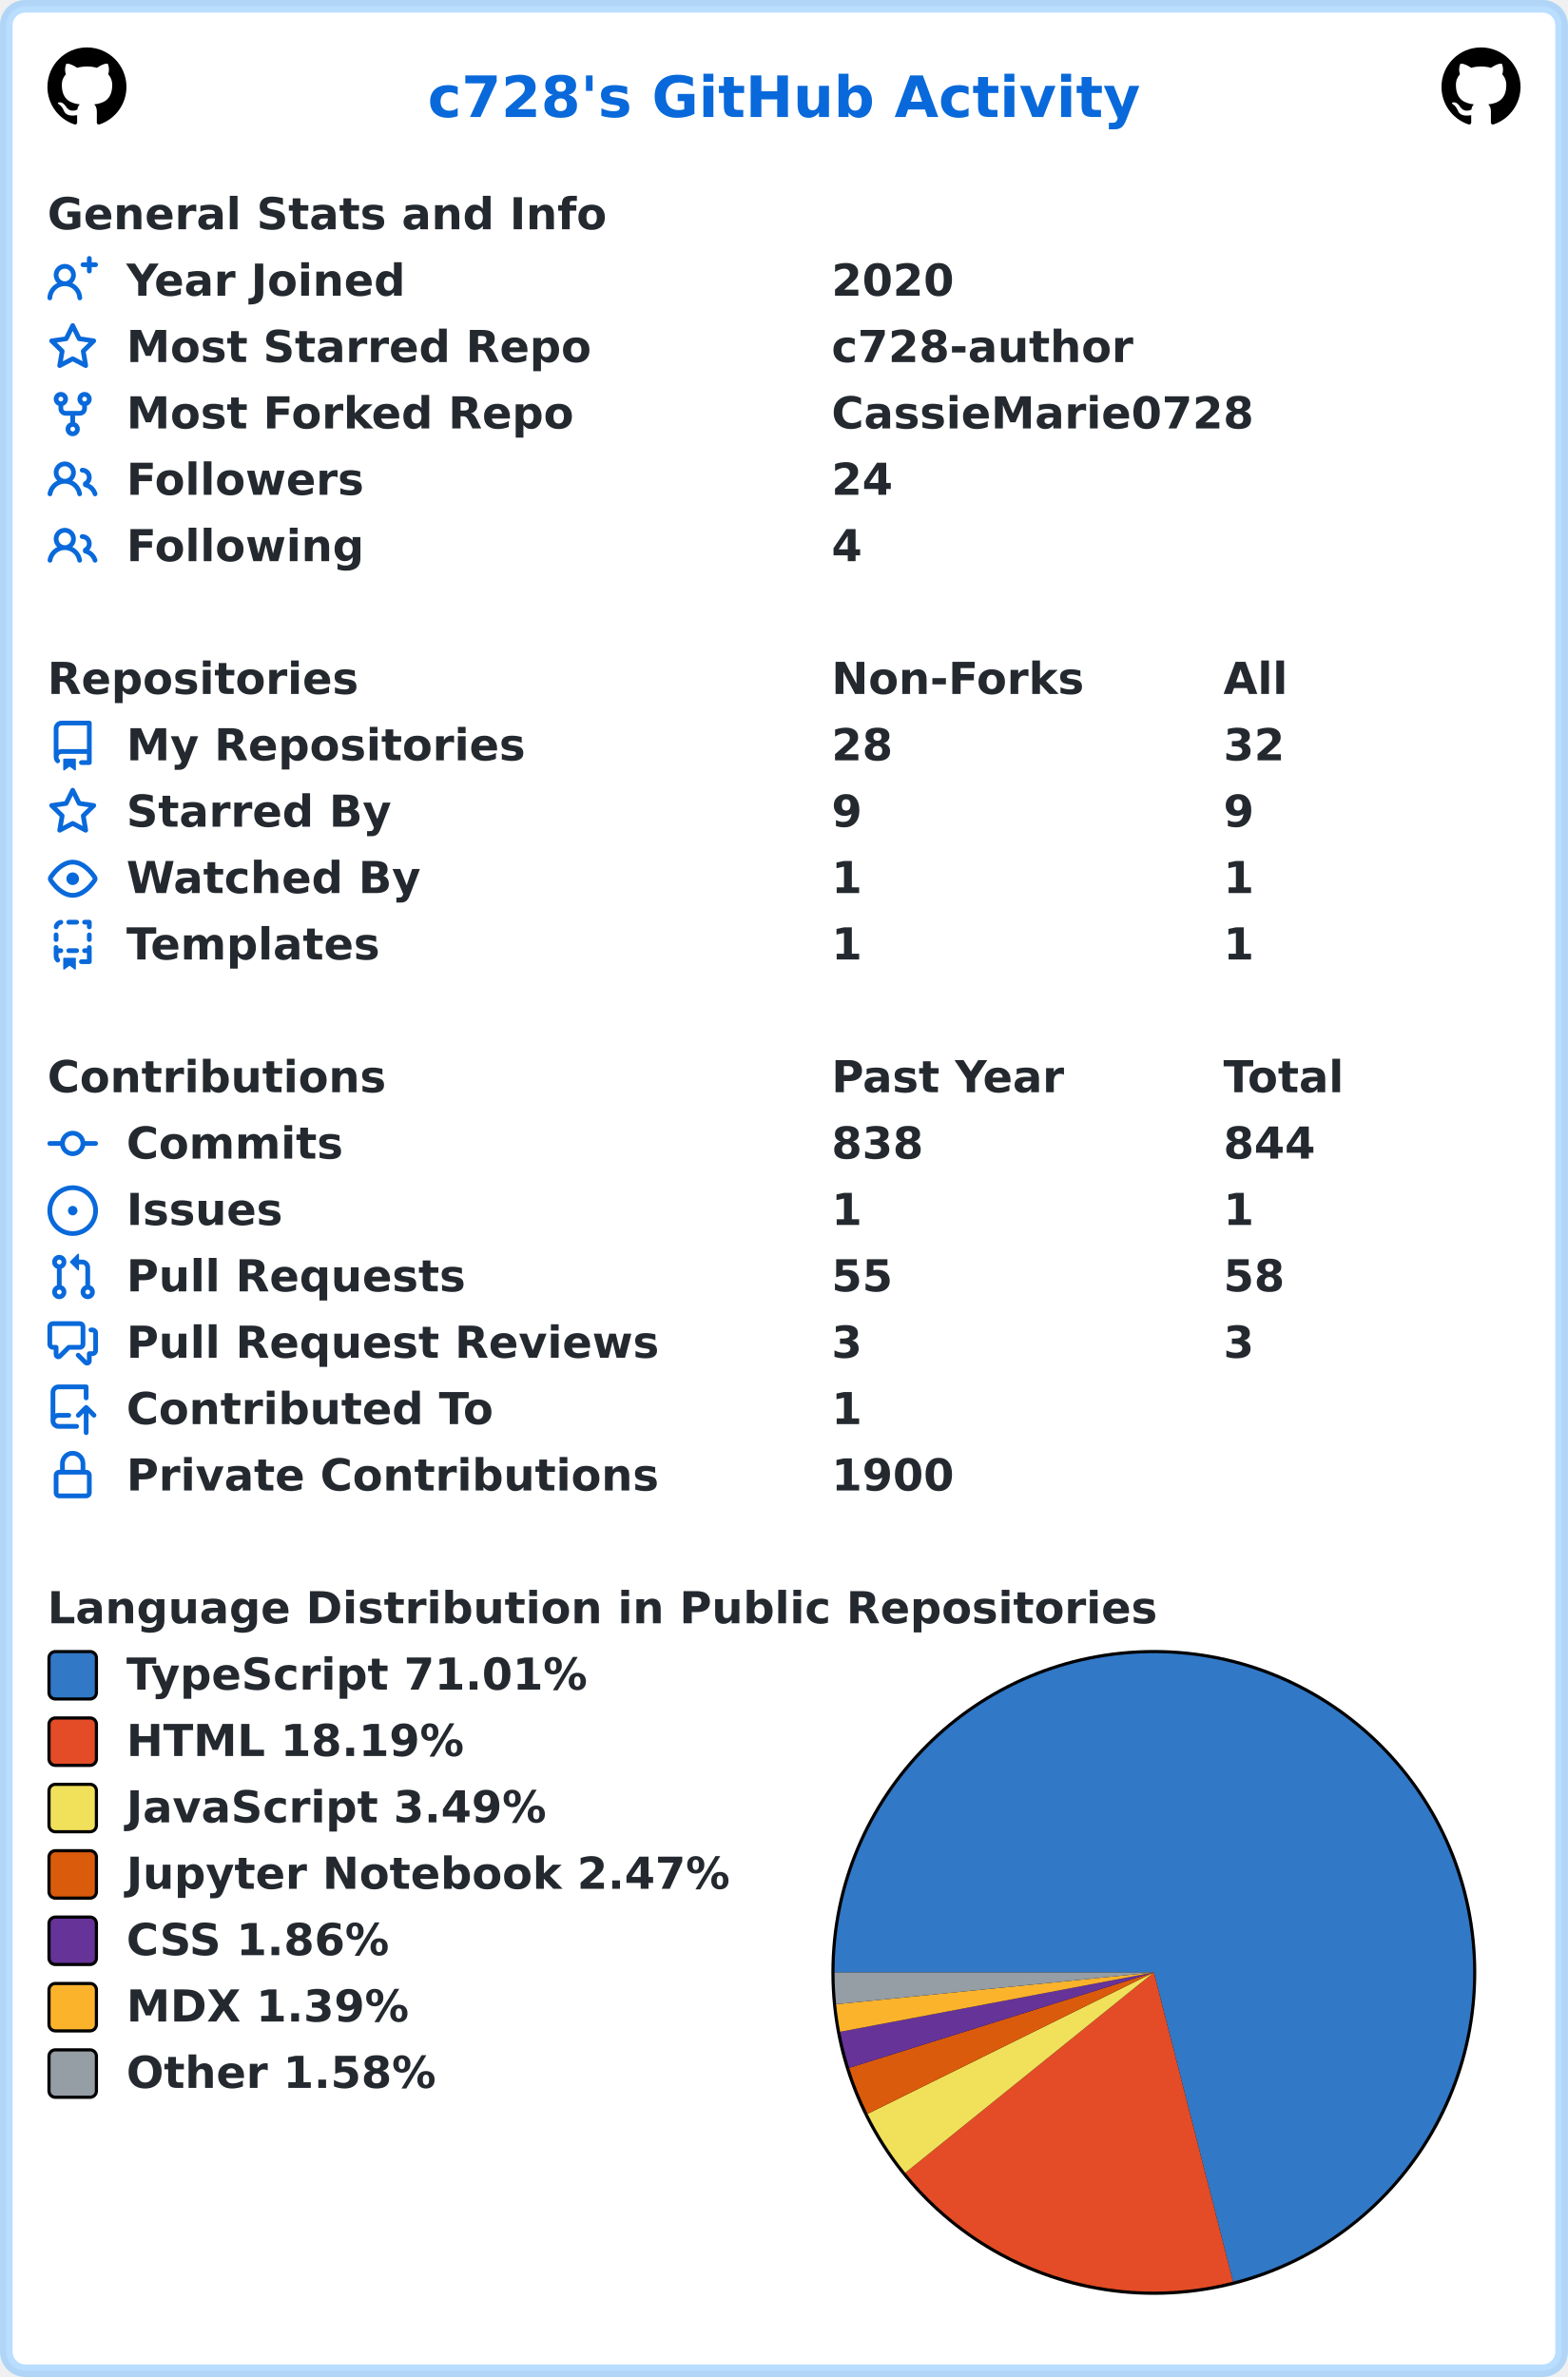
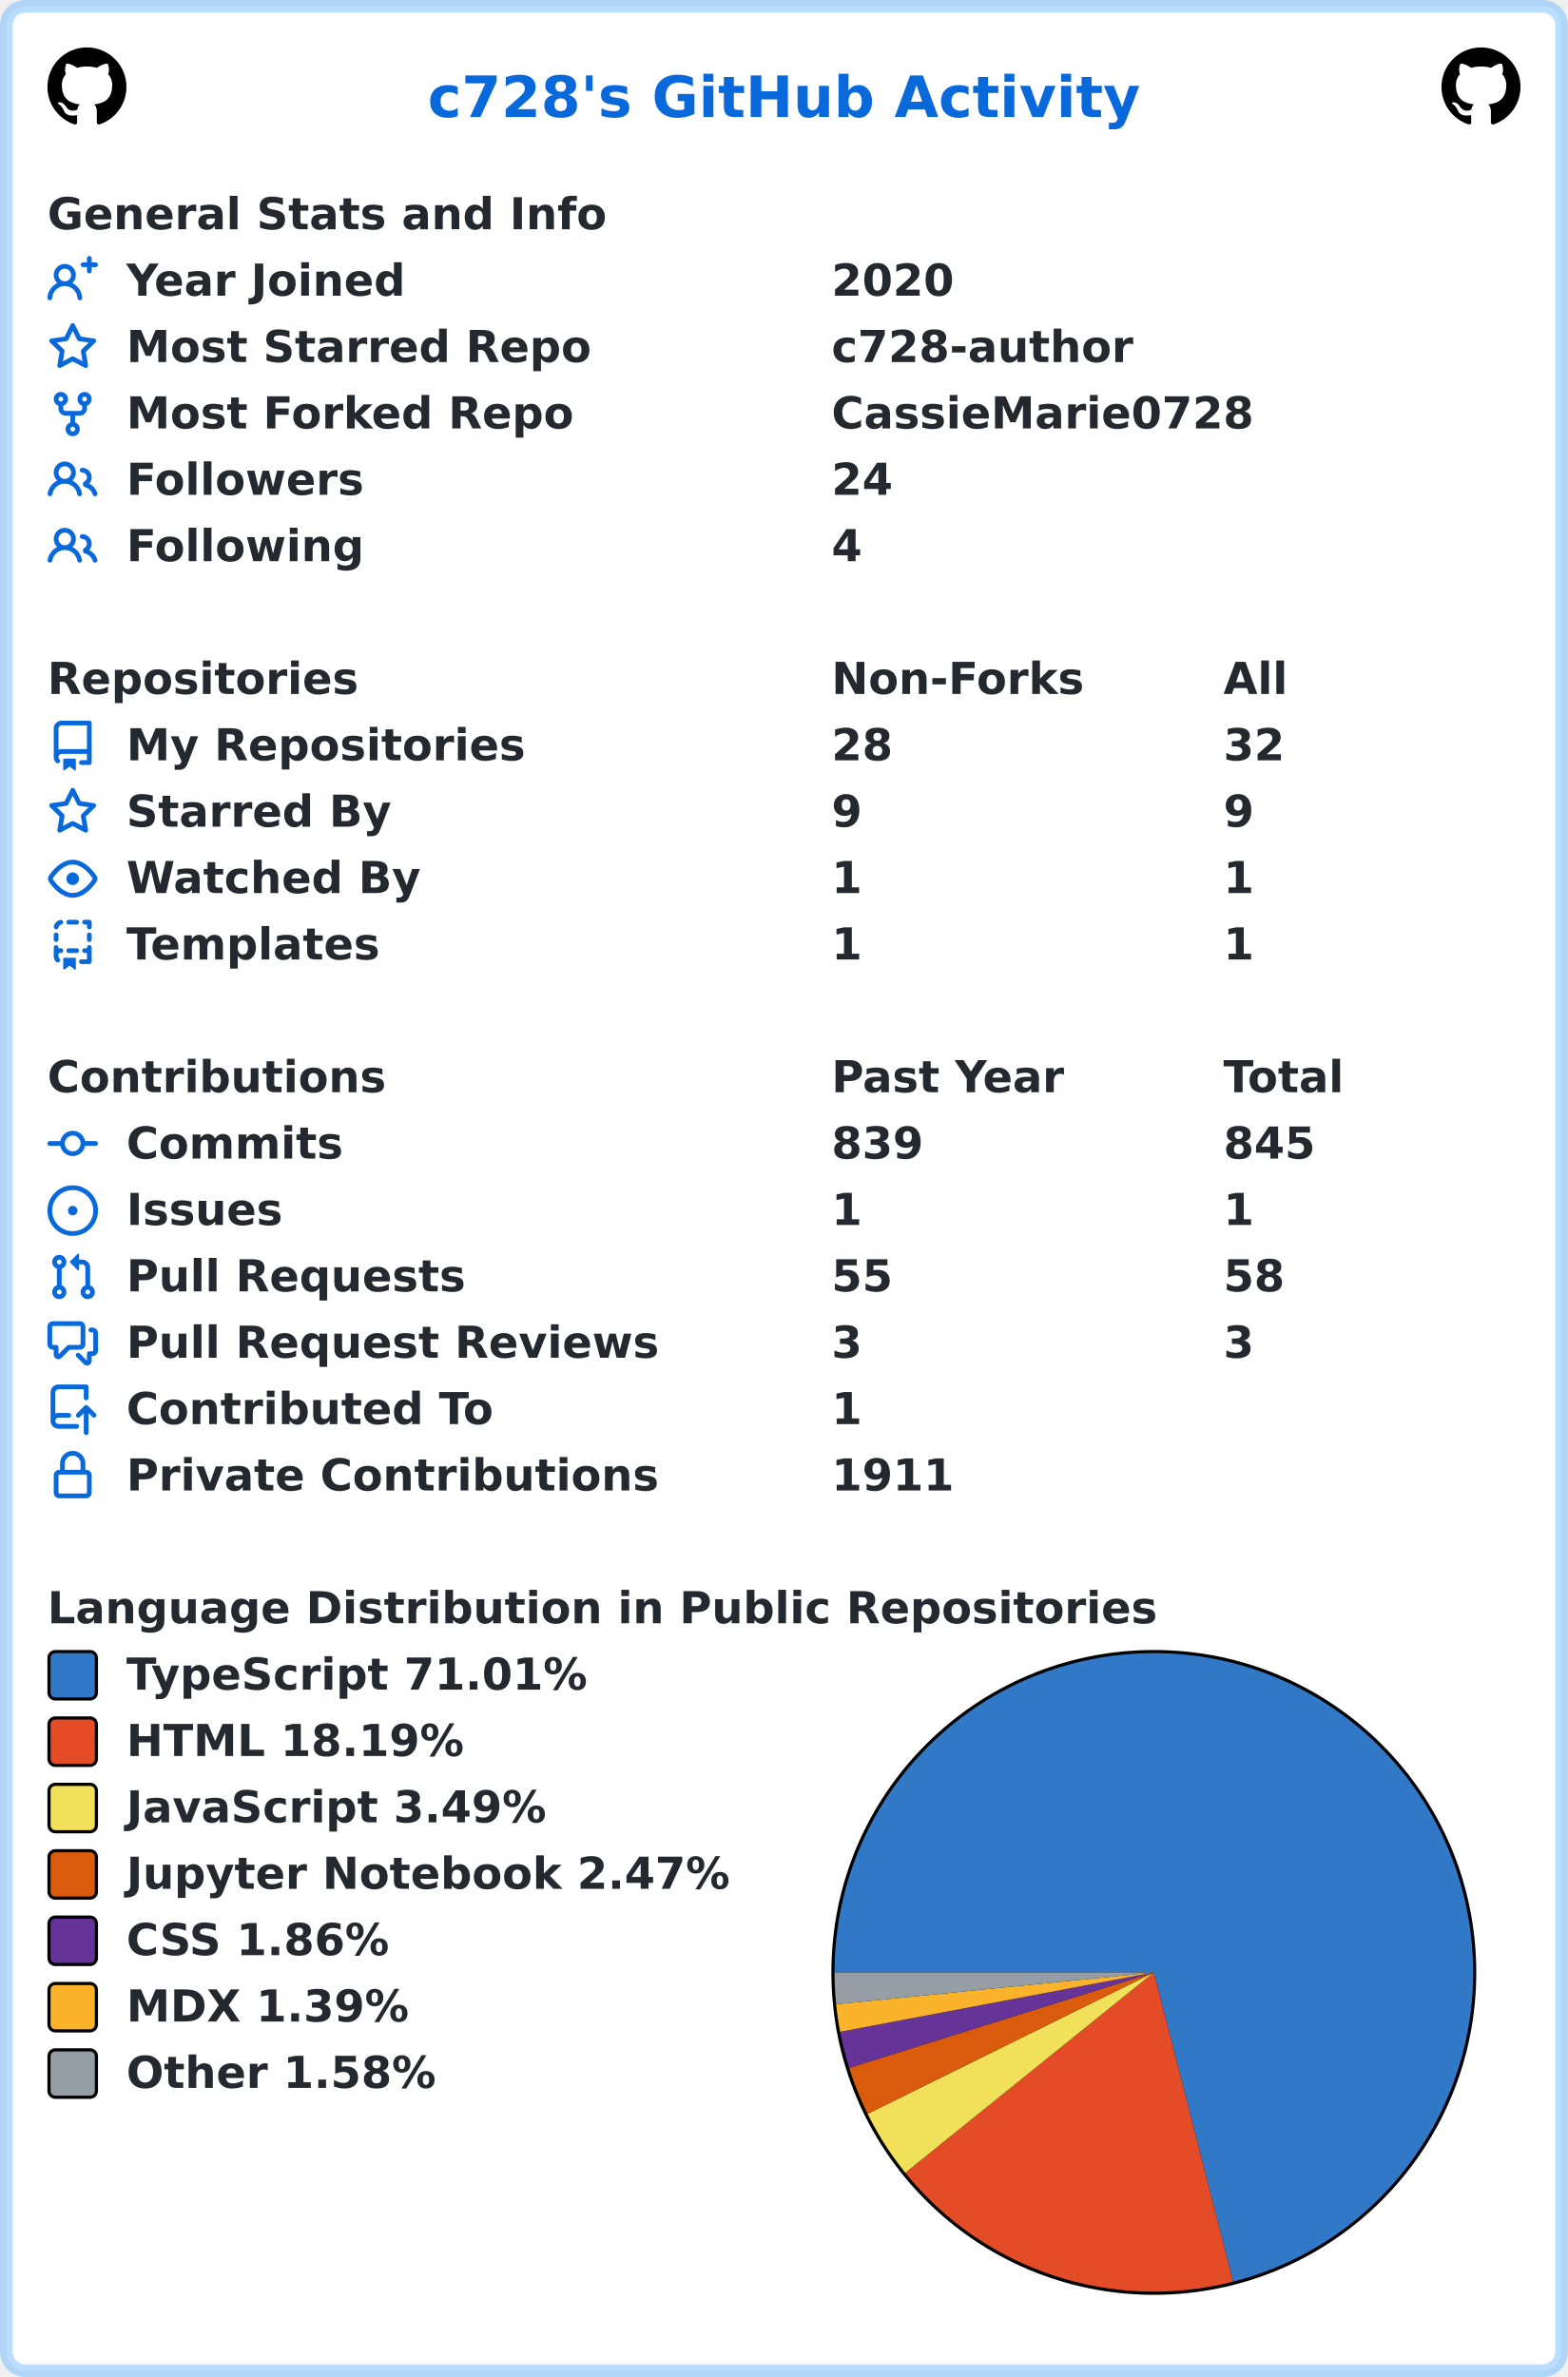
<svg xmlns="http://www.w3.org/2000/svg" width="496" height="752" viewBox="0 0 496 752" lang="en" xml:lang="en">
  <rect x="2" y="2" stroke-width="4" rx="6" width="492" height="748" stroke="rgba(84,174,255,0.4)" fill="#ffffff" />
  <g font-weight="600" font-size="110pt" font-family="Verdana,Geneva,DejaVu Sans,sans-serif" text-rendering="geometricPrecision">
    <text x="1100" y="301" lengthAdjust="spacingAndGlyphs" textLength="1833" transform="scale(0.123)" fill="#0969da">c728's GitHub Activity</text>
    <svg x="15" y="15" width="25" height="25" viewBox="0 0 16 16">
      <path fill="#000000" fill-rule="evenodd" d="M8 0C3.58 0 0 3.58 0 8c0 3.54 2.29 6.53 5.47 7.59.4.07.55-.17.55-.38 0-.19-.01-.82-.01-1.49-2.01.37-2.53-.49-2.69-.94-.09-.23-.48-.94-.82-1.13-.28-.15-.68-.52-.01-.53.63-.01 1.08.58 1.23.82.72 1.21 1.87.87 2.33.66.07-.52.28-.87.51-1.07-1.78-.2-3.64-.89-3.64-3.95 0-.87.31-1.59.82-2.15-.08-.2-.36-1.02.08-2.12 0 0 .67-.21 2.2.82.64-.18 1.32-.27 2-.27.68 0 1.36.09 2 .27 1.53-1.04 2.2-.82 2.2-.82.44 1.1.16 1.92.08 2.12.51.56.82 1.27.82 2.15 0 3.07-1.87 3.75-3.65 3.95.29.25.54.73.54 1.48 0 1.07-.01 1.93-.01 2.2 0 .21.15.46.55.38A8.013 8.013 0 0016 8c0-4.42-3.58-8-8-8z" />
    </svg>
    <svg x="456" y="15" width="25" height="25" viewBox="0 0 16 16">
      <path fill="#000000" fill-rule="evenodd" d="M8 0C3.58 0 0 3.58 0 8c0 3.54 2.29 6.53 5.47 7.59.4.07.55-.17.55-.38 0-.19-.01-.82-.01-1.49-2.01.37-2.53-.49-2.69-.94-.09-.23-.48-.94-.82-1.13-.28-.15-.68-.52-.01-.53.63-.01 1.08.58 1.23.82.72 1.21 1.87.87 2.33.66.07-.52.28-.87.51-1.07-1.78-.2-3.64-.89-3.64-3.95 0-.87.31-1.59.82-2.15-.08-.2-.36-1.02.08-2.12 0 0 .67-.21 2.2.82.64-.18 1.32-.27 2-.27.68 0 1.36.09 2 .27 1.53-1.04 2.2-.82 2.2-.82.44 1.1.16 1.92.08 2.12.51.56.82 1.27.82 2.15 0 3.07-1.87 3.75-3.65 3.95.29.25.54.73.54 1.48 0 1.07-.01 1.93-.01 2.2 0 .21.15.46.55.38A8.013 8.013 0 0016 8c0-4.42-3.58-8-8-8z" />
    </svg>
    <g transform="translate(0, 60)" fill="#24292f">
      <g transform="translate(15, 0)">
        <g transform="scale(0.095)">
          <text x="0" y="132" textLength="1851" lengthAdjust="spacingAndGlyphs">General Stats and Info</text>
        </g>
      </g>
      <g transform="translate(15, 21)">
        <path fill="#0969da" fill-rule="evenodd" d="M13.25 0a.75.75 0 01.75.75V2h1.25a.75.75 0 010 1.5H14v1.25a.75.75 0 01-1.5 0V3.5h-1.25a.75.75 0 010-1.5h1.25V.75a.75.75 0 01.75-.75zM5.5 4a2 2 0 100 4 2 2 0 000-4zm2.4 4.548a3.5 3.5 0 10-4.799 0 5.527 5.527 0 00-3.1 4.66.75.75 0 101.498.085A4.01 4.01 0 015.5 9.5a4.01 4.01 0 014.001 3.793.75.75 0 101.498-.086 5.527 5.527 0 00-3.1-4.659z" />
        <g transform="scale(0.095)">
          <text lengthAdjust="spacingAndGlyphs" textLength="932" x="263" y="132">Year Joined</text>
          <text lengthAdjust="spacingAndGlyphs" textLength="420" x="2611" y="132">2020</text>
        </g>
      </g>
      <g transform="translate(15, 42)">
        <path fill="#0969da" fill-rule="evenodd" d="M8 .25a.75.75 0 01.673.418l1.882 3.815 4.21.612a.75.75 0 01.416 1.279l-3.046 2.97.719 4.192a.75.75 0 01-1.088.791L8 12.347l-3.766 1.98a.75.75 0 01-1.088-.79l.72-4.194L.818 6.374a.75.75 0 01.416-1.28l4.21-.611L7.327.668A.75.75 0 018 .25zm0 2.445L6.615 5.5a.75.75 0 01-.564.41l-3.097.45 2.24 2.184a.75.75 0 01.216.664l-.528 3.084 2.769-1.456a.75.75 0 01.698 0l2.77 1.456-.53-3.084a.75.75 0 01.216-.664l2.24-2.183-3.096-.45a.75.75 0 01-.564-.41L8 2.694v.001z" />
        <g transform="scale(0.095)">
          <text lengthAdjust="spacingAndGlyphs" textLength="1532" x="263" y="132">Most Starred Repo</text>
          <text lengthAdjust="spacingAndGlyphs" textLength="1010" x="2611" y="132">c728-author</text>
        </g>
      </g>
      <g transform="translate(15, 63)">
        <path fill="#0969da" fill-rule="evenodd" d="M5 3.25a.75.75 0 11-1.5 0 .75.75 0 011.5 0zm0 2.122a2.25 2.25 0 10-1.5 0v.878A2.25 2.25 0 005.75 8.5h1.5v2.128a2.251 2.251 0 101.5 0V8.5h1.5a2.25 2.25 0 002.25-2.25v-.878a2.25 2.25 0 10-1.5 0v.878a.75.75 0 01-.75.75h-4.5A.75.75 0 015 6.25v-.878zm3.75 7.378a.75.75 0 11-1.5 0 .75.75 0 011.5 0zm3-8.75a.75.75 0 100-1.5.75.75 0 000 1.5z" />
        <g transform="scale(0.095)">
          <text lengthAdjust="spacingAndGlyphs" textLength="1485" x="263" y="132">Most Forked Repo</text>
          <text lengthAdjust="spacingAndGlyphs" textLength="1414" x="2611" y="132">CassieMarie0728</text>
        </g>
      </g>
      <g transform="translate(15, 84)">
        <path fill="#0969da" fill-rule="evenodd" d="M5.5 3.5a2 2 0 100 4 2 2 0 000-4zM2 5.5a3.5 3.5 0 115.898 2.549 5.507 5.507 0 013.034 4.084.75.75 0 11-1.482.235 4.001 4.001 0 00-7.9 0 .75.75 0 01-1.482-.236A5.507 5.507 0 013.102 8.05 3.49 3.49 0 012 5.5zM11 4a.75.75 0 100 1.5 1.5 1.5 0 01.666 2.844.75.75 0 00-.416.672v.352a.75.75 0 00.574.73c1.2.289 2.162 1.2 2.522 2.372a.75.75 0 101.434-.44 5.01 5.01 0 00-2.56-3.012A3 3 0 0011 4z" />
        <g transform="scale(0.095)">
          <text lengthAdjust="spacingAndGlyphs" textLength="778" x="263" y="132">Followers</text>
          <text lengthAdjust="spacingAndGlyphs" textLength="210" x="2611" y="132">24</text>
        </g>
      </g>
      <g transform="translate(15, 105)">
        <path fill="#0969da" fill-rule="evenodd" d="M5.5 3.5a2 2 0 100 4 2 2 0 000-4zM2 5.5a3.5 3.5 0 115.898 2.549 5.507 5.507 0 013.034 4.084.75.75 0 11-1.482.235 4.001 4.001 0 00-7.9 0 .75.75 0 01-1.482-.236A5.507 5.507 0 013.102 8.05 3.49 3.49 0 012 5.5zM11 4a.75.75 0 100 1.5 1.5 1.5 0 01.666 2.844.75.75 0 00-.416.672v.352a.75.75 0 00.574.73c1.2.289 2.162 1.2 2.522 2.372a.75.75 0 101.434-.44 5.01 5.01 0 00-2.56-3.012A3 3 0 0011 4z" />
        <g transform="scale(0.095)">
          <text lengthAdjust="spacingAndGlyphs" textLength="780" x="263" y="132">Following</text>
          <text lengthAdjust="spacingAndGlyphs" textLength="105" x="2611" y="132">4</text>
        </g>
      </g>
    </g>
    <g transform="translate(0, 207)" fill="#24292f">
      <g transform="translate(15, 0)">
        <g transform="scale(0.095)">
          <text x="0" y="132" textLength="1020" lengthAdjust="spacingAndGlyphs">Repositories</text>
          <text x="2611" y="132" textLength="832" lengthAdjust="spacingAndGlyphs">Non-Forks</text>
          <text x="3916" y="132" textLength="206" lengthAdjust="spacingAndGlyphs">All</text>
        </g>
      </g>
      <g transform="translate(15, 21)">
        <path fill="#0969da" fill-rule="evenodd" d="M2 2.5A2.5 2.5 0 014.5 0h8.75a.75.75 0 01.75.75v12.5a.75.75 0 01-.75.75h-2.5a.75.75 0 110-1.5h1.75v-2h-8a1 1 0 00-.714 1.7.75.75 0 01-1.072 1.05A2.495 2.495 0 012 11.5v-9zm10.5-1V9h-8c-.356 0-.694.074-1 .208V2.5a1 1 0 011-1h8zM5 12.25v3.25a.25.25 0 00.4.2l1.45-1.087a.25.25 0 01.3 0L8.6 15.7a.25.25 0 00.4-.2v-3.25a.25.25 0 00-.25-.25h-3.5a.25.25 0 00-.25.25z" />
        <g transform="scale(0.095)">
          <text lengthAdjust="spacingAndGlyphs" textLength="1312" x="263" y="132">My Repositories</text>
          <text lengthAdjust="spacingAndGlyphs" textLength="210" x="2611" y="132">28</text>
          <text lengthAdjust="spacingAndGlyphs" textLength="210" x="3916" y="132">32</text>
        </g>
      </g>
      <g transform="translate(15, 42)">
        <path fill="#0969da" fill-rule="evenodd" d="M8 .25a.75.75 0 01.673.418l1.882 3.815 4.21.612a.75.75 0 01.416 1.279l-3.046 2.97.719 4.192a.75.75 0 01-1.088.791L8 12.347l-3.766 1.98a.75.75 0 01-1.088-.79l.72-4.194L.818 6.374a.75.75 0 01.416-1.28l4.21-.611L7.327.668A.75.75 0 018 .25zm0 2.445L6.615 5.5a.75.75 0 01-.564.41l-3.097.45 2.24 2.184a.75.75 0 01.216.664l-.528 3.084 2.769-1.456a.75.75 0 01.698 0l2.77 1.456-.53-3.084a.75.75 0 01.216-.664l2.24-2.183-3.096-.45a.75.75 0 01-.564-.41L8 2.694v.001z" />
        <g transform="scale(0.095)">
          <text lengthAdjust="spacingAndGlyphs" textLength="874" x="263" y="132">Starred By</text>
          <text lengthAdjust="spacingAndGlyphs" textLength="105" x="2611" y="132">9</text>
          <text lengthAdjust="spacingAndGlyphs" textLength="105" x="3916" y="132">9</text>
        </g>
      </g>
      <g transform="translate(15, 63)">
        <path fill="#0969da" fill-rule="evenodd" d="M1.679 7.932c.412-.621 1.242-1.75 2.366-2.717C5.175 4.242 6.527 3.5 8 3.5c1.473 0 2.824.742 3.955 1.715 1.124.967 1.954 2.096 2.366 2.717a.119.119 0 010 .136c-.412.621-1.242 1.75-2.366 2.717C10.825 11.758 9.473 12.5 8 12.5c-1.473 0-2.824-.742-3.955-1.715C2.92 9.818 2.09 8.69 1.679 8.068a.119.119 0 010-.136zM8 2c-1.981 0-3.67.992-4.933 2.078C1.797 5.169.88 6.423.43 7.1a1.619 1.619 0 000 1.798c.45.678 1.367 1.932 2.637 3.024C4.329 13.008 6.019 14 8 14c1.981 0 3.67-.992 4.933-2.078 1.27-1.091 2.187-2.345 2.637-3.023a1.619 1.619 0 000-1.798c-.45-.678-1.367-1.932-2.637-3.023C11.671 2.992 9.981 2 8 2zm0 8a2 2 0 100-4 2 2 0 000 4z" />
        <g transform="scale(0.095)">
          <text lengthAdjust="spacingAndGlyphs" textLength="993" x="263" y="132">Watched By</text>
          <text lengthAdjust="spacingAndGlyphs" textLength="105" x="2611" y="132">1</text>
          <text lengthAdjust="spacingAndGlyphs" textLength="105" x="3916" y="132">1</text>
        </g>
      </g>
      <g transform="translate(15, 84)">
        <path fill="#0969da" fill-rule="evenodd" d="M6 .75A.75.75 0 016.75 0h2.5a.75.75 0 010 1.5h-2.5A.75.75 0 016 .75zm5 0a.75.75 0 01.75-.75h1.5a.75.75 0 01.75.75v1.5a.75.75 0 01-1.5 0V1.5h-.75A.75.75 0 0111 .75zM4.992.662a.75.75 0 01-.636.848c-.436.063-.783.41-.846.846a.75.75 0 01-1.485-.212A2.501 2.501 0 014.144.025a.75.75 0 01.848.637zM2.75 4a.75.75 0 01.75.75v1.5a.75.75 0 01-1.5 0v-1.5A.75.75 0 012.75 4zm10.5 0a.75.75 0 01.75.75v1.5a.75.75 0 01-1.5 0v-1.5a.75.75 0 01.75-.75zM2.75 8a.75.75 0 01.75.75v.268A1.72 1.72 0 013.75 9h.5a.75.75 0 010 1.5h-.5a.25.25 0 00-.25.25v.75c0 .28.114.532.3.714a.75.75 0 01-1.05 1.072A2.495 2.495 0 012 11.5V8.75A.75.75 0 012.75 8zm10.5 0a.75.75 0 01.75.75v4.5a.75.75 0 01-.75.75h-2.5a.75.75 0 010-1.5h1.75v-2h-.75a.75.75 0 010-1.5h.75v-.25a.75.75 0 01.75-.75zM6 9.75A.75.75 0 016.75 9h2.5a.75.75 0 010 1.5h-2.5A.75.75 0 016 9.75zm-1 2.5v3.25a.25.25 0 00.4.2l1.45-1.087a.25.25 0 01.3 0L8.6 15.7a.25.25 0 00.4-.2v-3.25a.25.25 0 00-.25-.25h-3.5a.25.25 0 00-.25.25z" />
        <g transform="scale(0.095)">
          <text lengthAdjust="spacingAndGlyphs" textLength="868" x="263" y="132">Templates</text>
          <text lengthAdjust="spacingAndGlyphs" textLength="105" x="2611" y="132">1</text>
          <text lengthAdjust="spacingAndGlyphs" textLength="105" x="3916" y="132">1</text>
        </g>
      </g>
    </g>
    <g transform="translate(0, 333)" fill="#24292f">
      <g transform="translate(15, 0)">
        <g transform="scale(0.095)">
          <text x="0" y="132" textLength="1112" lengthAdjust="spacingAndGlyphs">Contributions</text>
          <text x="2611" y="132" textLength="774" lengthAdjust="spacingAndGlyphs">Past Year</text>
          <text x="3916" y="132" textLength="414" lengthAdjust="spacingAndGlyphs">Total</text>
        </g>
      </g>
      <g transform="translate(15, 21)">
        <path fill="#0969da" fill-rule="evenodd" d="M10.5 7.75a2.5 2.5 0 11-5 0 2.5 2.5 0 015 0zm1.43.75a4.002 4.002 0 01-7.86 0H.75a.75.75 0 110-1.5h3.32a4.001 4.001 0 017.86 0h3.32a.75.75 0 110 1.5h-3.32z" />
        <g transform="scale(0.095)">
          <text lengthAdjust="spacingAndGlyphs" textLength="734" x="263" y="132">Commits</text>
-           <text lengthAdjust="spacingAndGlyphs" textLength="315" x="2611" y="132">838</text>
-           <text lengthAdjust="spacingAndGlyphs" textLength="315" x="3916" y="132">844</text>
+           <text lengthAdjust="spacingAndGlyphs" textLength="315" x="2611" y="132">839</text>
+           <text lengthAdjust="spacingAndGlyphs" textLength="315" x="3916" y="132">845</text>
        </g>
      </g>
      <g transform="translate(15, 42)">
        <path fill="#0969da" d="M8 9.5a1.5 1.5 0 100-3 1.5 1.5 0 000 3z" />
        <path fill="#0969da" fill-rule="evenodd" d="M8 0a8 8 0 100 16A8 8 0 008 0zM1.5 8a6.5 6.5 0 1113 0 6.5 6.5 0 01-13 0z" />
        <g transform="scale(0.095)">
          <text lengthAdjust="spacingAndGlyphs" textLength="512" x="263" y="132">Issues</text>
          <text lengthAdjust="spacingAndGlyphs" textLength="105" x="2611" y="132">1</text>
          <text lengthAdjust="spacingAndGlyphs" textLength="105" x="3916" y="132">1</text>
        </g>
      </g>
      <g transform="translate(15, 63)">
        <path fill="#0969da" fill-rule="evenodd" d="M7.177 3.073L9.573.677A.25.25 0 0110 .854v4.792a.25.25 0 01-.427.177L7.177 3.427a.25.25 0 010-.354zM3.75 2.5a.75.75 0 100 1.5.75.75 0 000-1.5zm-2.25.75a2.25 2.25 0 113 2.122v5.256a2.251 2.251 0 11-1.5 0V5.372A2.25 2.25 0 011.5 3.25zM11 2.5h-1V4h1a1 1 0 011 1v5.628a2.251 2.251 0 101.5 0V5A2.5 2.5 0 0011 2.5zm1 10.25a.75.75 0 111.5 0 .75.75 0 01-1.5 0zM3.75 12a.75.75 0 100 1.5.75.75 0 000-1.5z" />
        <g transform="scale(0.095)">
          <text lengthAdjust="spacingAndGlyphs" textLength="1113" x="263" y="132">Pull Requests</text>
          <text lengthAdjust="spacingAndGlyphs" textLength="210" x="2611" y="132">55</text>
          <text lengthAdjust="spacingAndGlyphs" textLength="210" x="3916" y="132">58</text>
        </g>
      </g>
      <g transform="translate(15, 84)">
        <path fill="#0969da" fill-rule="evenodd" d="M1.5 2.75a.25.25 0 01.25-.25h8.5a.25.25 0 01.25.25v5.5a.25.25 0 01-.25.25h-3.5a.75.75 0 00-.53.22L3.5 11.44V9.25a.75.75 0 00-.75-.75h-1a.25.25 0 01-.25-.25v-5.5zM1.75 1A1.75 1.75 0 000 2.75v5.5C0 9.216.784 10 1.75 10H2v1.543a1.457 1.457 0 002.487 1.03L7.061 10h3.189A1.75 1.75 0 0012 8.25v-5.5A1.75 1.75 0 0010.25 1h-8.5zM14.5 4.75a.25.25 0 00-.25-.25h-.5a.75.75 0 110-1.5h.5c.966 0 1.75.784 1.75 1.75v5.5A1.75 1.75 0 0114.25 12H14v1.543a1.457 1.457 0 01-2.487 1.03L9.22 12.28a.75.75 0 111.06-1.06l2.22 2.22v-2.19a.75.75 0 01.75-.75h1a.25.25 0 00.25-.25v-5.5z" />
        <g transform="scale(0.095)">
          <text lengthAdjust="spacingAndGlyphs" textLength="1762" x="263" y="132">Pull Request Reviews</text>
          <text lengthAdjust="spacingAndGlyphs" textLength="105" x="2611" y="132">3</text>
          <text lengthAdjust="spacingAndGlyphs" textLength="105" x="3916" y="132">3</text>
        </g>
      </g>
      <g transform="translate(15, 105)">
        <path fill="#0969da" fill-rule="evenodd" d="M1 2.5A2.5 2.5 0 013.5 0h8.75a.75.75 0 01.75.75v3.5a.75.75 0 01-1.5 0V1.5h-8a1 1 0 00-1 1v6.708A2.492 2.492 0 013.5 9h3.25a.75.75 0 010 1.5H3.5a1 1 0 100 2h5.75a.75.75 0 010 1.5H3.5A2.5 2.5 0 011 11.5v-9zm13.23 7.79a.75.75 0 001.06-1.06l-2.505-2.505a.75.75 0 00-1.06 0L9.22 9.229a.75.75 0 001.06 1.061l1.225-1.224v6.184a.75.75 0 001.5 0V9.066l1.224 1.224z" />
        <g transform="scale(0.095)">
          <text lengthAdjust="spacingAndGlyphs" textLength="1234" x="263" y="132">Contributed To</text>
          <text lengthAdjust="spacingAndGlyphs" textLength="105" x="2611" y="132">1</text>
        </g>
      </g>
      <g transform="translate(15, 126)">
        <path fill="#0969da" fill-rule="evenodd" d="M4 4v2h-.25A1.75 1.75 0 002 7.75v5.5c0 .966.784 1.75 1.75 1.75h8.5A1.75 1.75 0 0014 13.25v-5.5A1.75 1.75 0 0012.25 6H12V4a4 4 0 10-8 0zm6.5 2V4a2.5 2.5 0 00-5 0v2h5zM12 7.5h.25a.25.25 0 01.25.25v5.5a.25.25 0 01-.25.25h-8.5a.25.25 0 01-.25-.25v-5.5a.25.25 0 01.25-.25H12z" />
        <g transform="scale(0.095)">
          <text lengthAdjust="spacingAndGlyphs" textLength="1742" x="263" y="132">Private Contributions</text>
-           <text lengthAdjust="spacingAndGlyphs" textLength="420" x="2611" y="132">1900</text>
+           <text lengthAdjust="spacingAndGlyphs" textLength="420" x="2611" y="132">1911</text>
        </g>
      </g>
    </g>
    <g transform="translate(0, 501)" fill="#24292f">
      <g transform="translate(15, 0)">
        <g transform="scale(0.095)">
          <text x="0" y="132" textLength="3652" lengthAdjust="spacingAndGlyphs">Language Distribution in Public Repositories</text>
        </g>
      </g>
      <g transform="translate(263, 21)">
        <circle cx="102" cy="102" r="102" fill="#000000" />
      </g>
      <g transform="translate(264, 22)">
        <path fill-rule="evenodd" fill="#3178c6" d="M 0.0,101 A 101 101 0 1 1 126.061 198.841 L 101,101 Z" />
        <path fill-rule="evenodd" fill="#e34c26" d="M 126.061,198.841 A 101 101 0 0 1 22.372 164.393 L 101,101 Z" />
        <path fill-rule="evenodd" fill="#f1e05a" d="M 22.372,164.393 A 101 101 0 0 1 10.451 145.743 L 101,101 Z" />
        <path fill-rule="evenodd" fill="#DA5B0B" d="M 10.451,145.743 A 101 101 0 0 1 4.621 131.202 L 101,101 Z" />
        <path fill-rule="evenodd" fill="#663399" d="M 4.621,131.202 A 101 101 0 0 1 1.762 119.785 L 101,101 Z" />
        <path fill-rule="evenodd" fill="#fcb32c" d="M 1.762,119.785 A 101 101 0 0 1 0.503 111.069 L 101,101 Z" />
        <path fill-rule="evenodd" fill="#959da5" d="M 0.503,111.069 A 101 101 0 0 1 0.0 101 L 101,101 Z" />
      </g>
      <g transform="translate(15, 21)">
        <rect x="0.5" y="0.5" rx="2" width="15" height="15" fill="#3178c6" stroke-width="1" stroke="#000000" />
        <text transform="scale(0.095)" x="263" y="132" textLength="1568" lengthAdjust="spacingAndGlyphs">TypeScript 71.01%</text>
      </g>
      <g transform="translate(15, 42)">
        <rect x="0.5" y="0.5" rx="2" width="15" height="15" fill="#e34c26" stroke-width="1" stroke="#000000" />
        <text transform="scale(0.095)" x="263" y="132" textLength="1142" lengthAdjust="spacingAndGlyphs">HTML 18.19%</text>
      </g>
      <g transform="translate(15, 63)">
        <rect x="0.5" y="0.5" rx="2" width="15" height="15" fill="#f1e05a" stroke-width="1" stroke="#000000" />
        <text transform="scale(0.095)" x="263" y="132" textLength="1412" lengthAdjust="spacingAndGlyphs">JavaScript 3.49%</text>
      </g>
      <g transform="translate(15, 84)">
        <rect x="0.5" y="0.5" rx="2" width="15" height="15" fill="#DA5B0B" stroke-width="1" stroke="#000000" />
        <text transform="scale(0.095)" x="263" y="132" textLength="2020" lengthAdjust="spacingAndGlyphs">Jupyter Notebook 2.47%</text>
      </g>
      <g transform="translate(15, 105)">
        <rect x="0.5" y="0.5" rx="2" width="15" height="15" fill="#663399" stroke-width="1" stroke="#000000" />
        <text transform="scale(0.095)" x="263" y="132" textLength="903" lengthAdjust="spacingAndGlyphs">CSS 1.86%</text>
      </g>
      <g transform="translate(15, 126)">
        <rect x="0.5" y="0.5" rx="2" width="15" height="15" fill="#fcb32c" stroke-width="1" stroke="#000000" />
        <text transform="scale(0.095)" x="263" y="132" textLength="960" lengthAdjust="spacingAndGlyphs">MDX 1.39%</text>
      </g>
      <g transform="translate(15, 147)">
        <rect x="0.5" y="0.5" rx="2" width="15" height="15" fill="#959da5" stroke-width="1" stroke="#000000" />
        <text transform="scale(0.095)" x="263" y="132" textLength="1047" lengthAdjust="spacingAndGlyphs">Other 1.58%</text>
      </g>
    </g>
  </g>
</svg>
